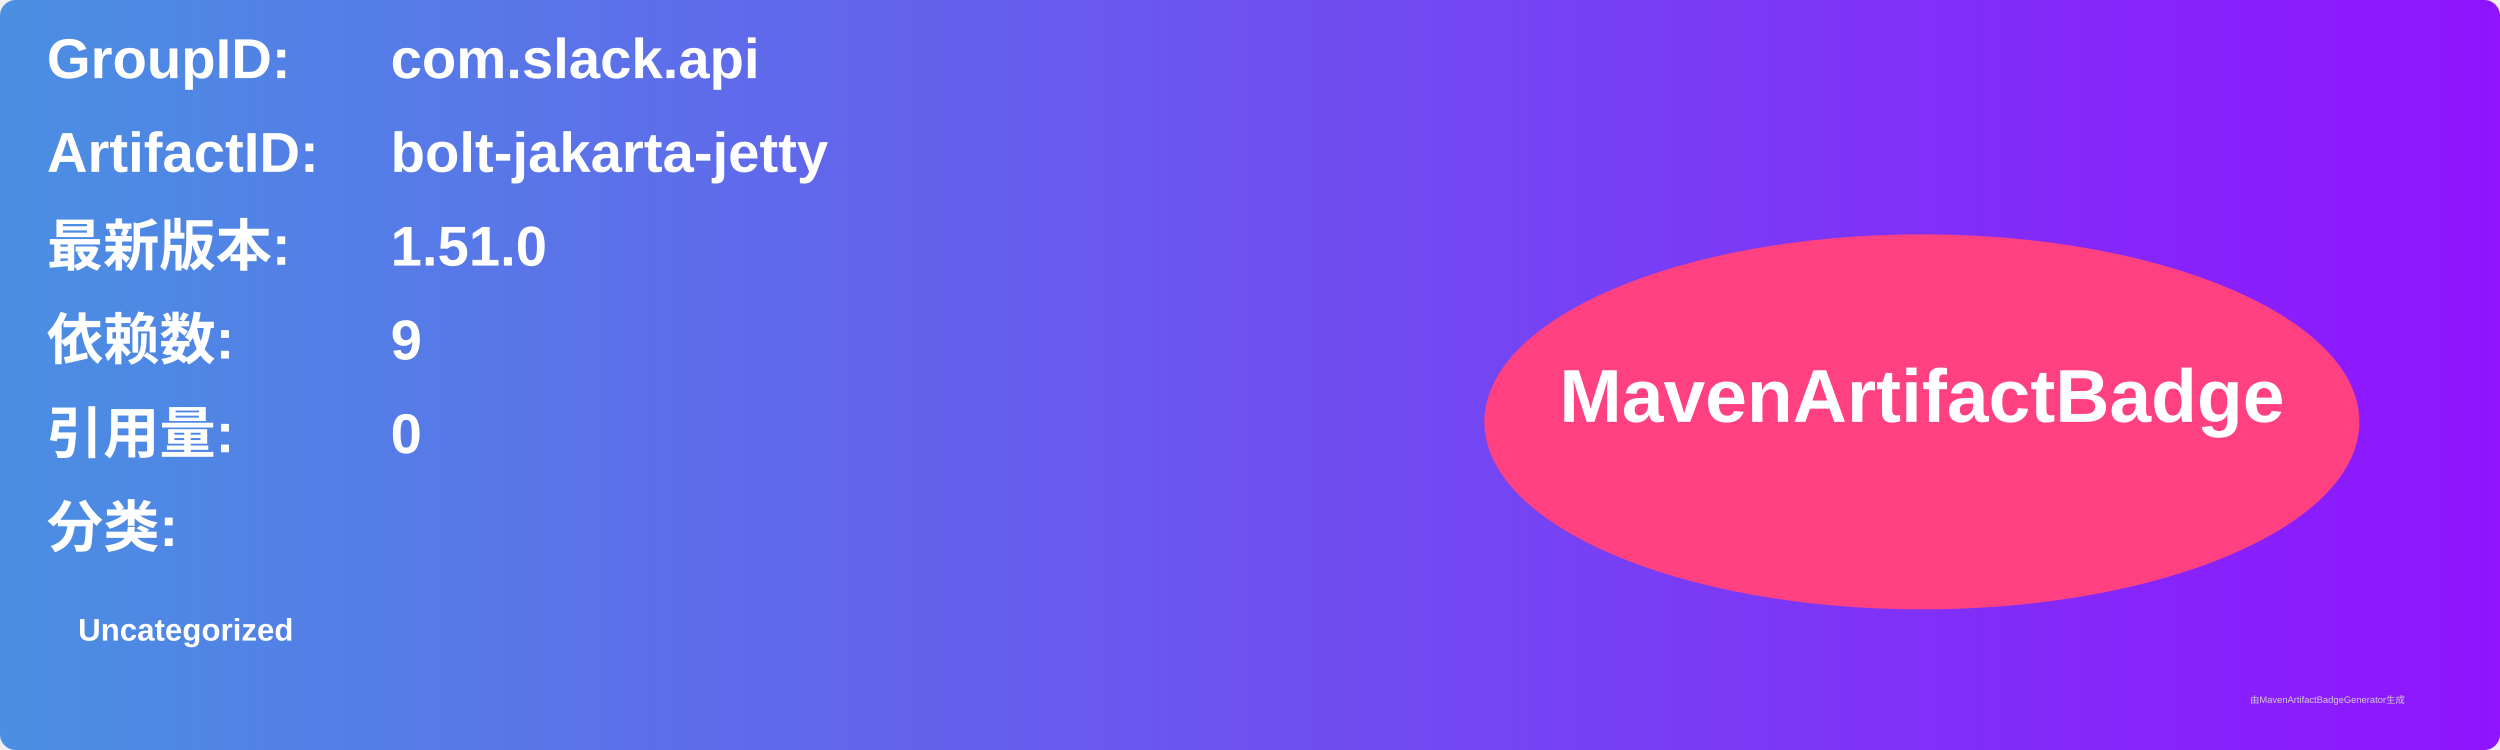
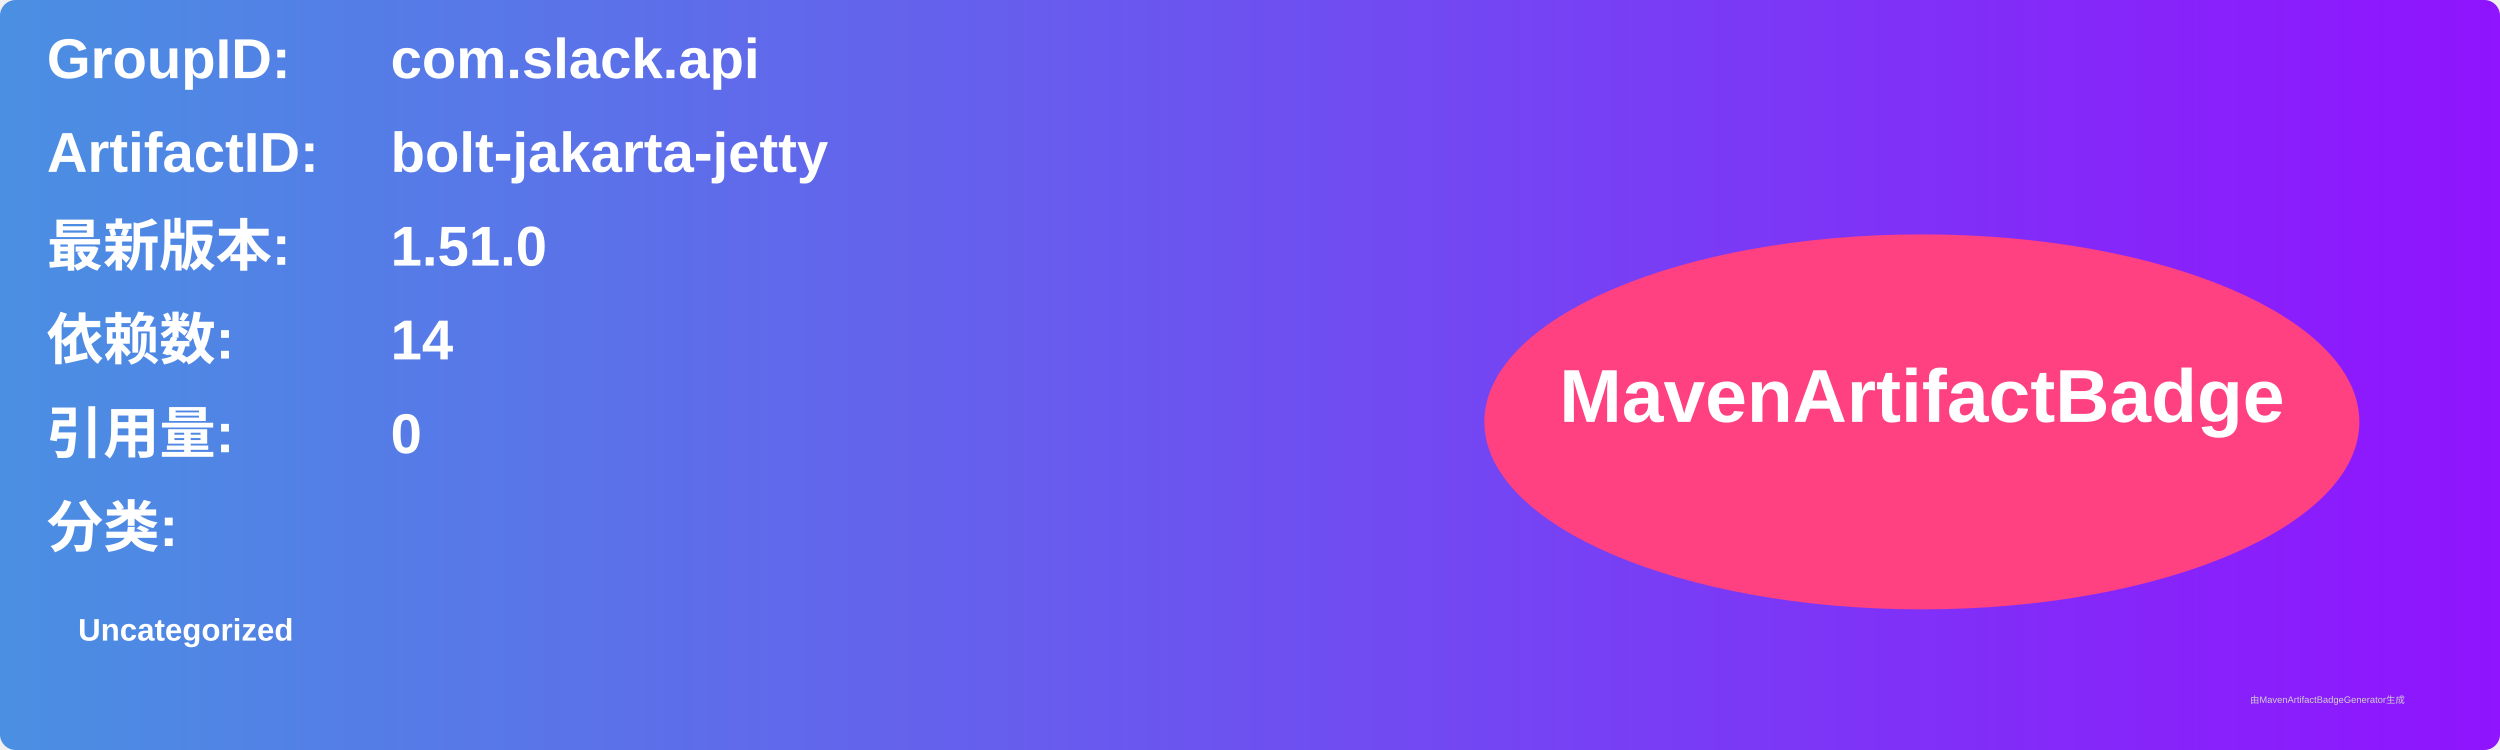
<svg xmlns="http://www.w3.org/2000/svg" width="800" height="240" viewBox="0 0 800 240">
  <linearGradient id="grad" x1="0%" y1="0%" x2="100%" y2="0%">
    <stop offset="0%" stop-color="#4a90e2" />
    <stop offset="100%" stop-color="#9013fe" />
  </linearGradient>
  <rect width="100%" height="100%" rx="5" ry="5" fill="url(#grad)" />
  <g transform="translate(15, 15)">
    <text x="0" y="10" font-family="Arial" font-size="18" fill="white" font-weight="bold" width="260">GroupID:</text>
    <text x="110" y="10" font-family="Arial" font-size="18" fill="white" font-weight="bold" width="460">com.slack.api</text>
    <text x="0" y="40" font-family="Arial" font-size="18" fill="white" font-weight="bold" width="260">ArtifactID:</text>
    <text x="110" y="40" font-family="Arial" font-size="18" fill="white" font-weight="bold" width="460">bolt-jakarta-jetty</text>
    <text x="0" y="70" font-family="Arial" font-size="18" fill="white" font-weight="bold">最新版本:</text>
    <text x="110" y="70" font-family="Arial" font-size="18" fill="white" font-weight="bold">
      <tspan font-weight="bold">1.51.0</tspan>
    </text>
    <text x="0" y="100" font-family="Arial" font-size="18" fill="white" font-weight="bold">依赖数: </text>
    <text x="110" y="100" font-family="Arial" font-size="18" fill="white">
-       <tspan font-weight="bold">9</tspan>
+       <tspan font-weight="bold">14</tspan>
    </text>
    <text x="0" y="130" font-family="Arial" font-size="18" fill="white" font-weight="bold">引用量: </text>
    <text x="110" y="130" font-family="Arial" font-size="18" fill="white">
      <tspan font-weight="bold">0</tspan>
    </text>
    <text x="0" y="160" font-family="Arial" font-size="18" fill="white" font-weight="bold">分类:</text>
    <text x="10" y="190" font-family="Arial" font-size="10" fill="white">
      <tspan font-weight="bold">Uncategorized</tspan>
    </text>
    <ellipse cx="600" cy="120" rx="140" ry="60" fill="#ff4081" />
    <text x="600" y="120" text-anchor="middle" font-family="Arial" font-size="24" fill="white" font-weight="bold">MavenArtifactBadge</text>
  </g>
  <text x="720" y="225" font-family="Arial" font-size="3" fill="#d0d0d0">由MavenArtifactBadgeGenerator生成</text>
</svg>
